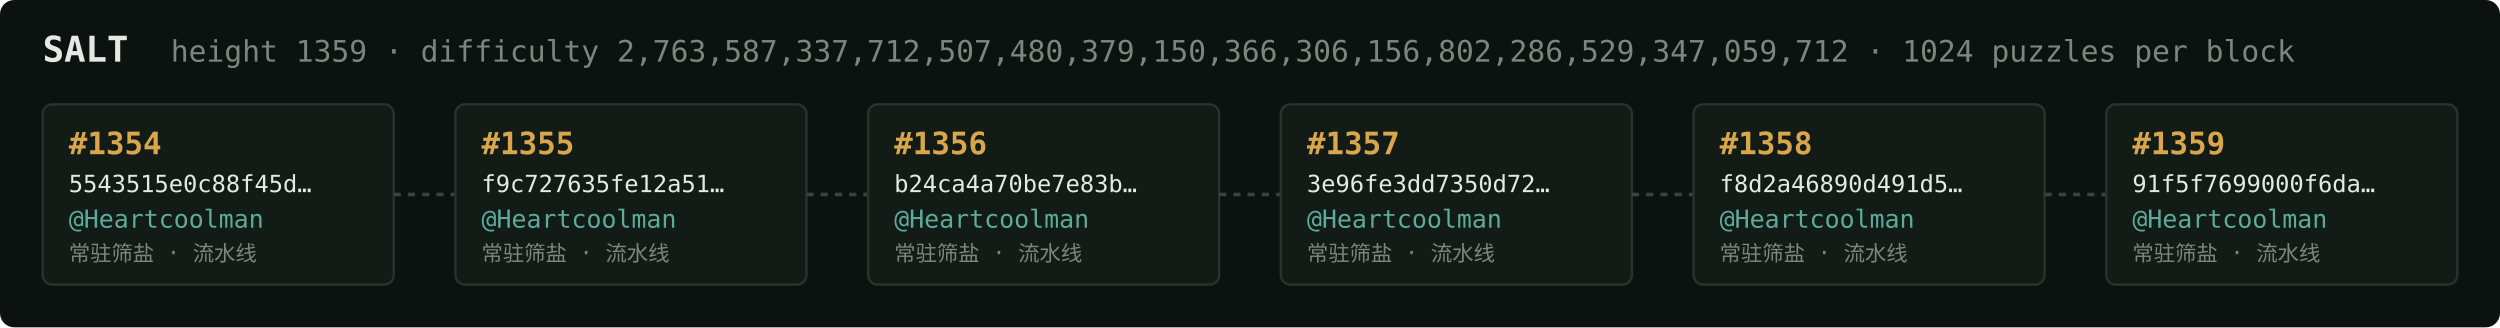
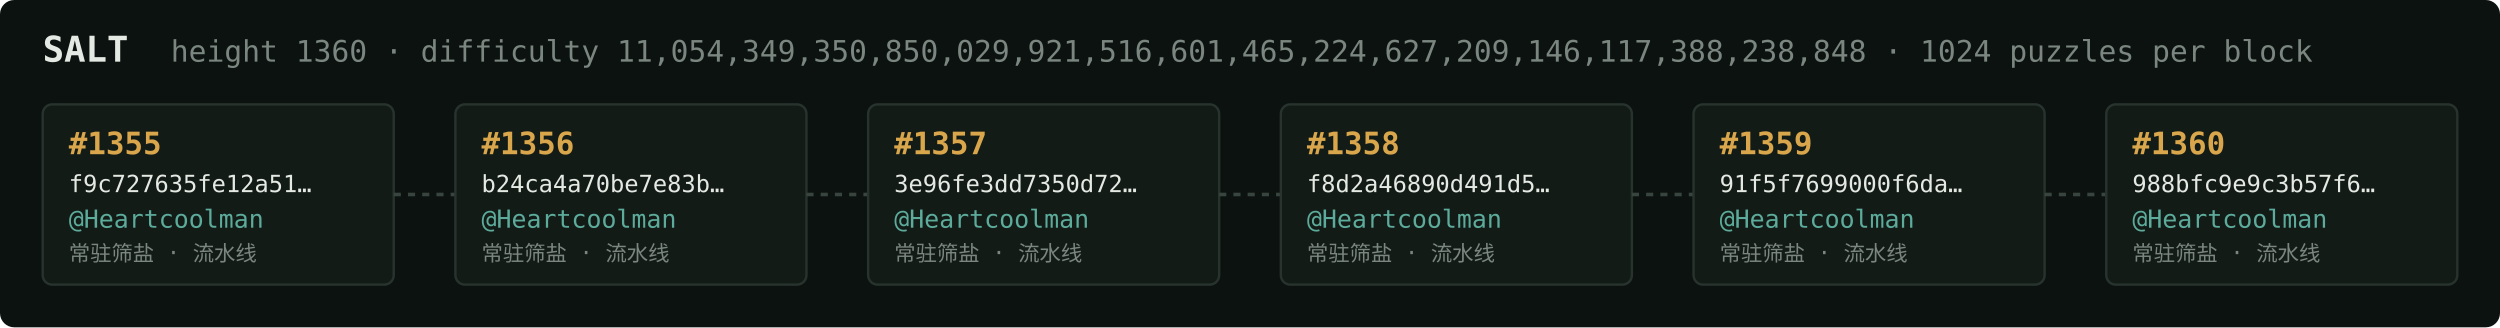
<svg xmlns="http://www.w3.org/2000/svg" width="1054" height="138" viewBox="0 0 1054 138" font-family="ui-monospace,SFMono-Regular,Menlo,monospace">
  <rect fill="#0c1210" width="1054" height="138" rx="6" />
  <text x="18" y="26" fill="#e5e9e3" font-size="15" font-weight="700">SALT</text>
-   <text x="72" y="26" fill="#7a867f" font-size="12.5">height 1359 · difficulty 2,763,587,337,712,507,480,379,150,366,306,156,802,286,529,347,059,712 · 1024 puzzles per block</text>
+   <text x="72" y="26" fill="#7a867f" font-size="12.5">height 1360 · difficulty 11,054,349,350,850,029,921,516,601,465,224,627,209,146,117,388,238,848 · 1024 puzzles per block</text>
  <rect x="18" y="44" width="148" height="76" rx="4" fill="#131b17" stroke="#28332e" stroke-width="1" />
-   <text x="29" y="65" fill="#d9a64c" font-size="13" font-weight="700">#1354</text>
-   <text x="29" y="81" fill="#e5e9e3" font-size="10">5543515e0c88f45d…</text>
+   <text x="29" y="65" fill="#d9a64c" font-size="13" font-weight="700">#1355</text>
+   <text x="29" y="81" fill="#e5e9e3" font-size="10">f9c727635fe12a51…</text>
  <text x="29" y="96" fill="#5cab9b" font-size="10.5">@Heartcoolman</text>
  <text x="29" y="110" fill="#7a867f" font-size="9">常驻筛盐 · 流水线</text>
  <line x1="166" y1="82.0" x2="192" y2="82.0" stroke="#38443e" stroke-width="1.5" stroke-dasharray="3 3" />
  <rect x="192" y="44" width="148" height="76" rx="4" fill="#131b17" stroke="#28332e" stroke-width="1" />
-   <text x="203" y="65" fill="#d9a64c" font-size="13" font-weight="700">#1355</text>
-   <text x="203" y="81" fill="#e5e9e3" font-size="10">f9c727635fe12a51…</text>
+   <text x="203" y="65" fill="#d9a64c" font-size="13" font-weight="700">#1356</text>
+   <text x="203" y="81" fill="#e5e9e3" font-size="10">b24ca4a70be7e83b…</text>
  <text x="203" y="96" fill="#5cab9b" font-size="10.5">@Heartcoolman</text>
  <text x="203" y="110" fill="#7a867f" font-size="9">常驻筛盐 · 流水线</text>
  <line x1="340" y1="82.0" x2="366" y2="82.0" stroke="#38443e" stroke-width="1.5" stroke-dasharray="3 3" />
  <rect x="366" y="44" width="148" height="76" rx="4" fill="#131b17" stroke="#28332e" stroke-width="1" />
-   <text x="377" y="65" fill="#d9a64c" font-size="13" font-weight="700">#1356</text>
-   <text x="377" y="81" fill="#e5e9e3" font-size="10">b24ca4a70be7e83b…</text>
+   <text x="377" y="65" fill="#d9a64c" font-size="13" font-weight="700">#1357</text>
+   <text x="377" y="81" fill="#e5e9e3" font-size="10">3e96fe3dd7350d72…</text>
  <text x="377" y="96" fill="#5cab9b" font-size="10.5">@Heartcoolman</text>
  <text x="377" y="110" fill="#7a867f" font-size="9">常驻筛盐 · 流水线</text>
  <line x1="514" y1="82.0" x2="540" y2="82.0" stroke="#38443e" stroke-width="1.5" stroke-dasharray="3 3" />
  <rect x="540" y="44" width="148" height="76" rx="4" fill="#131b17" stroke="#28332e" stroke-width="1" />
-   <text x="551" y="65" fill="#d9a64c" font-size="13" font-weight="700">#1357</text>
-   <text x="551" y="81" fill="#e5e9e3" font-size="10">3e96fe3dd7350d72…</text>
+   <text x="551" y="65" fill="#d9a64c" font-size="13" font-weight="700">#1358</text>
+   <text x="551" y="81" fill="#e5e9e3" font-size="10">f8d2a46890d491d5…</text>
  <text x="551" y="96" fill="#5cab9b" font-size="10.5">@Heartcoolman</text>
  <text x="551" y="110" fill="#7a867f" font-size="9">常驻筛盐 · 流水线</text>
  <line x1="688" y1="82.0" x2="714" y2="82.0" stroke="#38443e" stroke-width="1.5" stroke-dasharray="3 3" />
  <rect x="714" y="44" width="148" height="76" rx="4" fill="#131b17" stroke="#28332e" stroke-width="1" />
-   <text x="725" y="65" fill="#d9a64c" font-size="13" font-weight="700">#1358</text>
-   <text x="725" y="81" fill="#e5e9e3" font-size="10">f8d2a46890d491d5…</text>
+   <text x="725" y="65" fill="#d9a64c" font-size="13" font-weight="700">#1359</text>
+   <text x="725" y="81" fill="#e5e9e3" font-size="10">91f5f7699000f6da…</text>
  <text x="725" y="96" fill="#5cab9b" font-size="10.5">@Heartcoolman</text>
  <text x="725" y="110" fill="#7a867f" font-size="9">常驻筛盐 · 流水线</text>
  <line x1="862" y1="82.0" x2="888" y2="82.0" stroke="#38443e" stroke-width="1.5" stroke-dasharray="3 3" />
  <rect x="888" y="44" width="148" height="76" rx="4" fill="#131b17" stroke="#28332e" stroke-width="1" />
-   <text x="899" y="65" fill="#d9a64c" font-size="13" font-weight="700">#1359</text>
-   <text x="899" y="81" fill="#e5e9e3" font-size="10">91f5f7699000f6da…</text>
+   <text x="899" y="65" fill="#d9a64c" font-size="13" font-weight="700">#1360</text>
+   <text x="899" y="81" fill="#e5e9e3" font-size="10">988bfc9e9c3b57f6…</text>
  <text x="899" y="96" fill="#5cab9b" font-size="10.5">@Heartcoolman</text>
  <text x="899" y="110" fill="#7a867f" font-size="9">常驻筛盐 · 流水线</text>
</svg>
